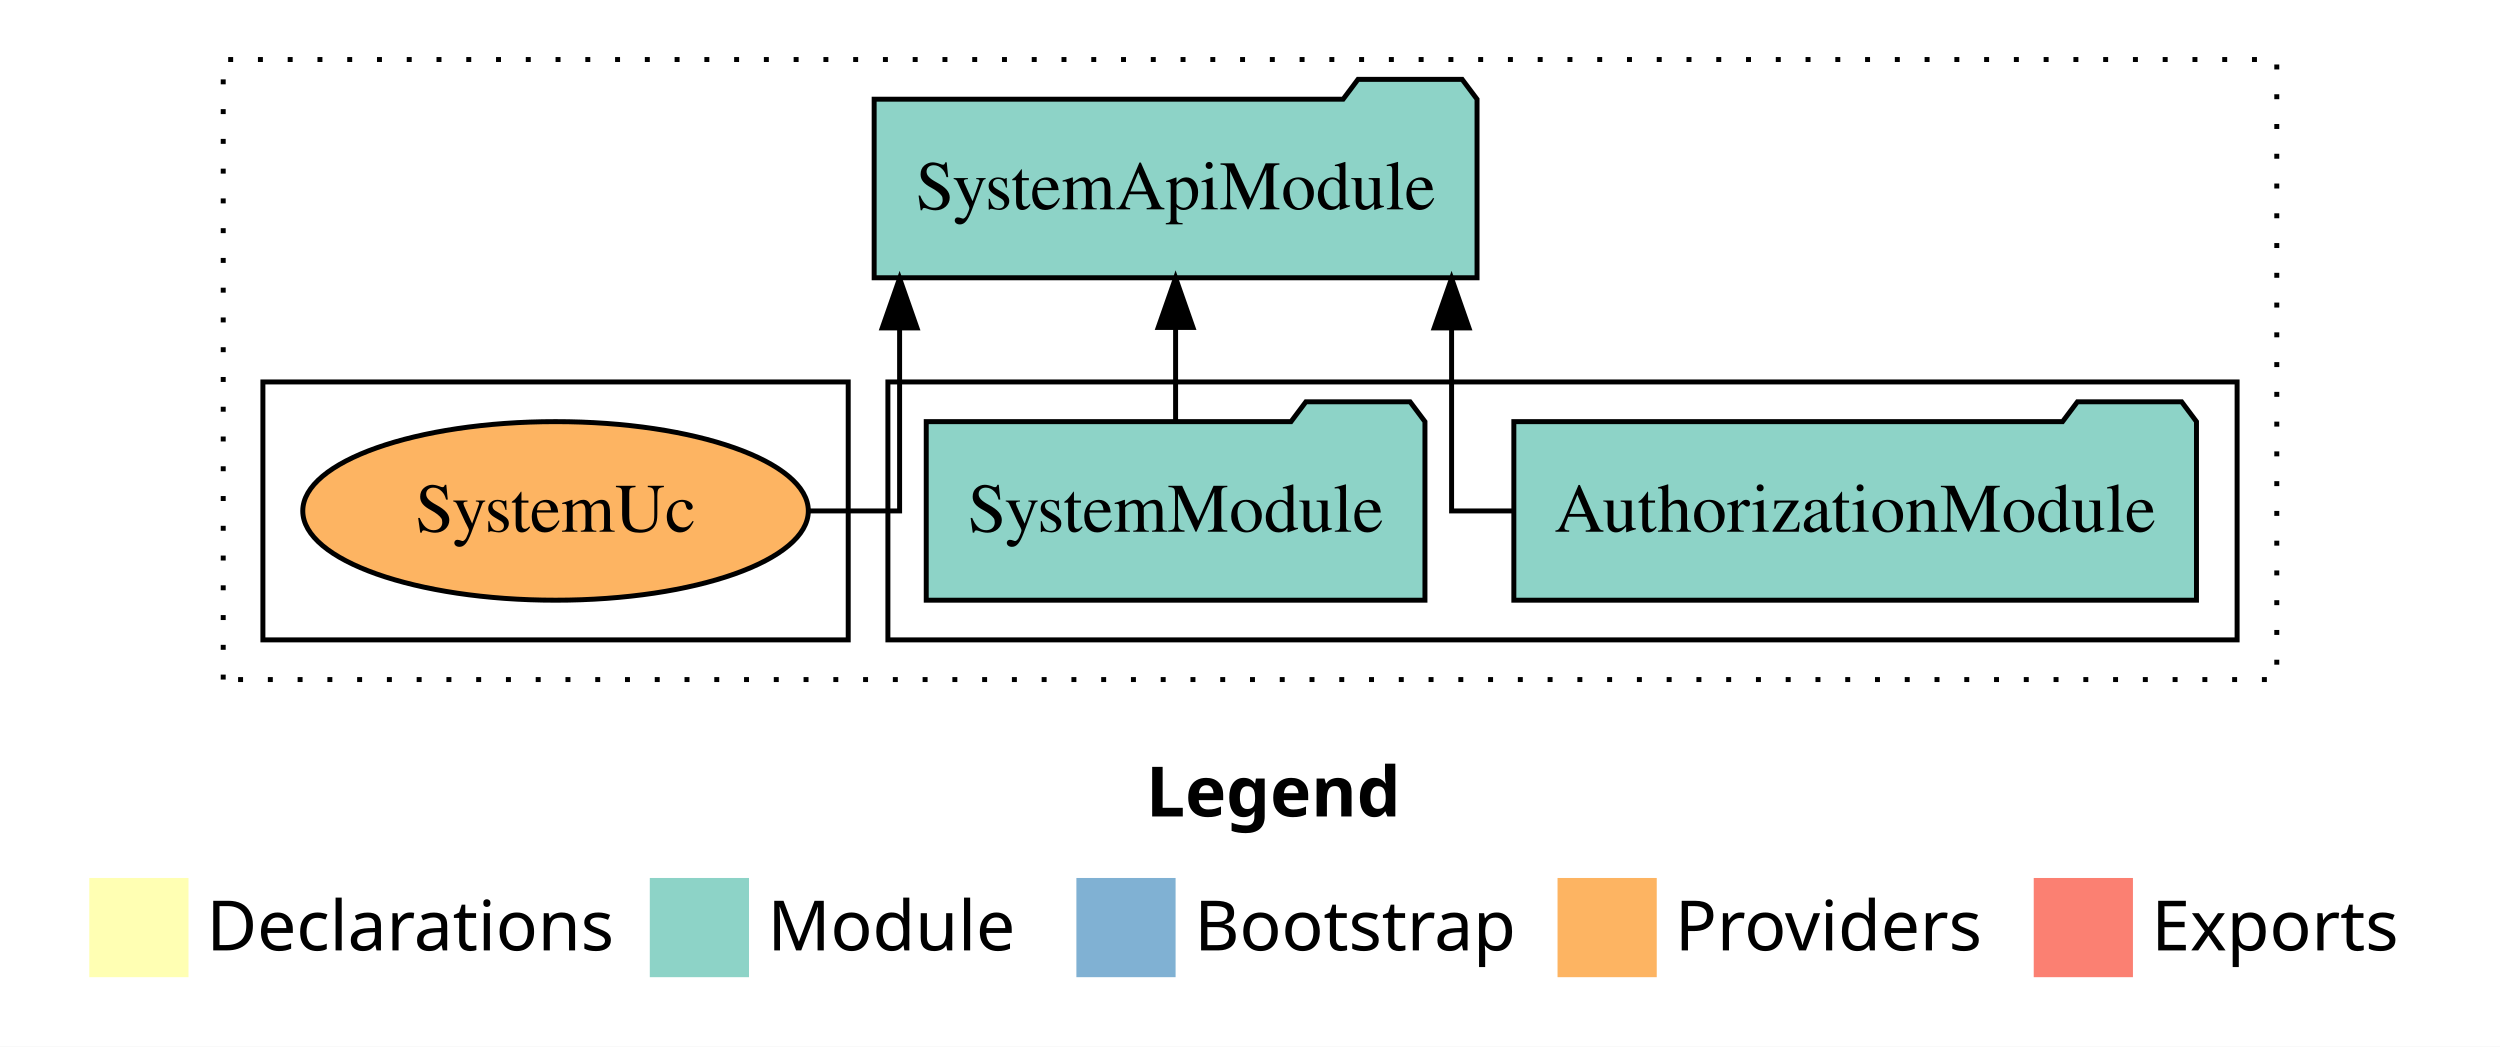
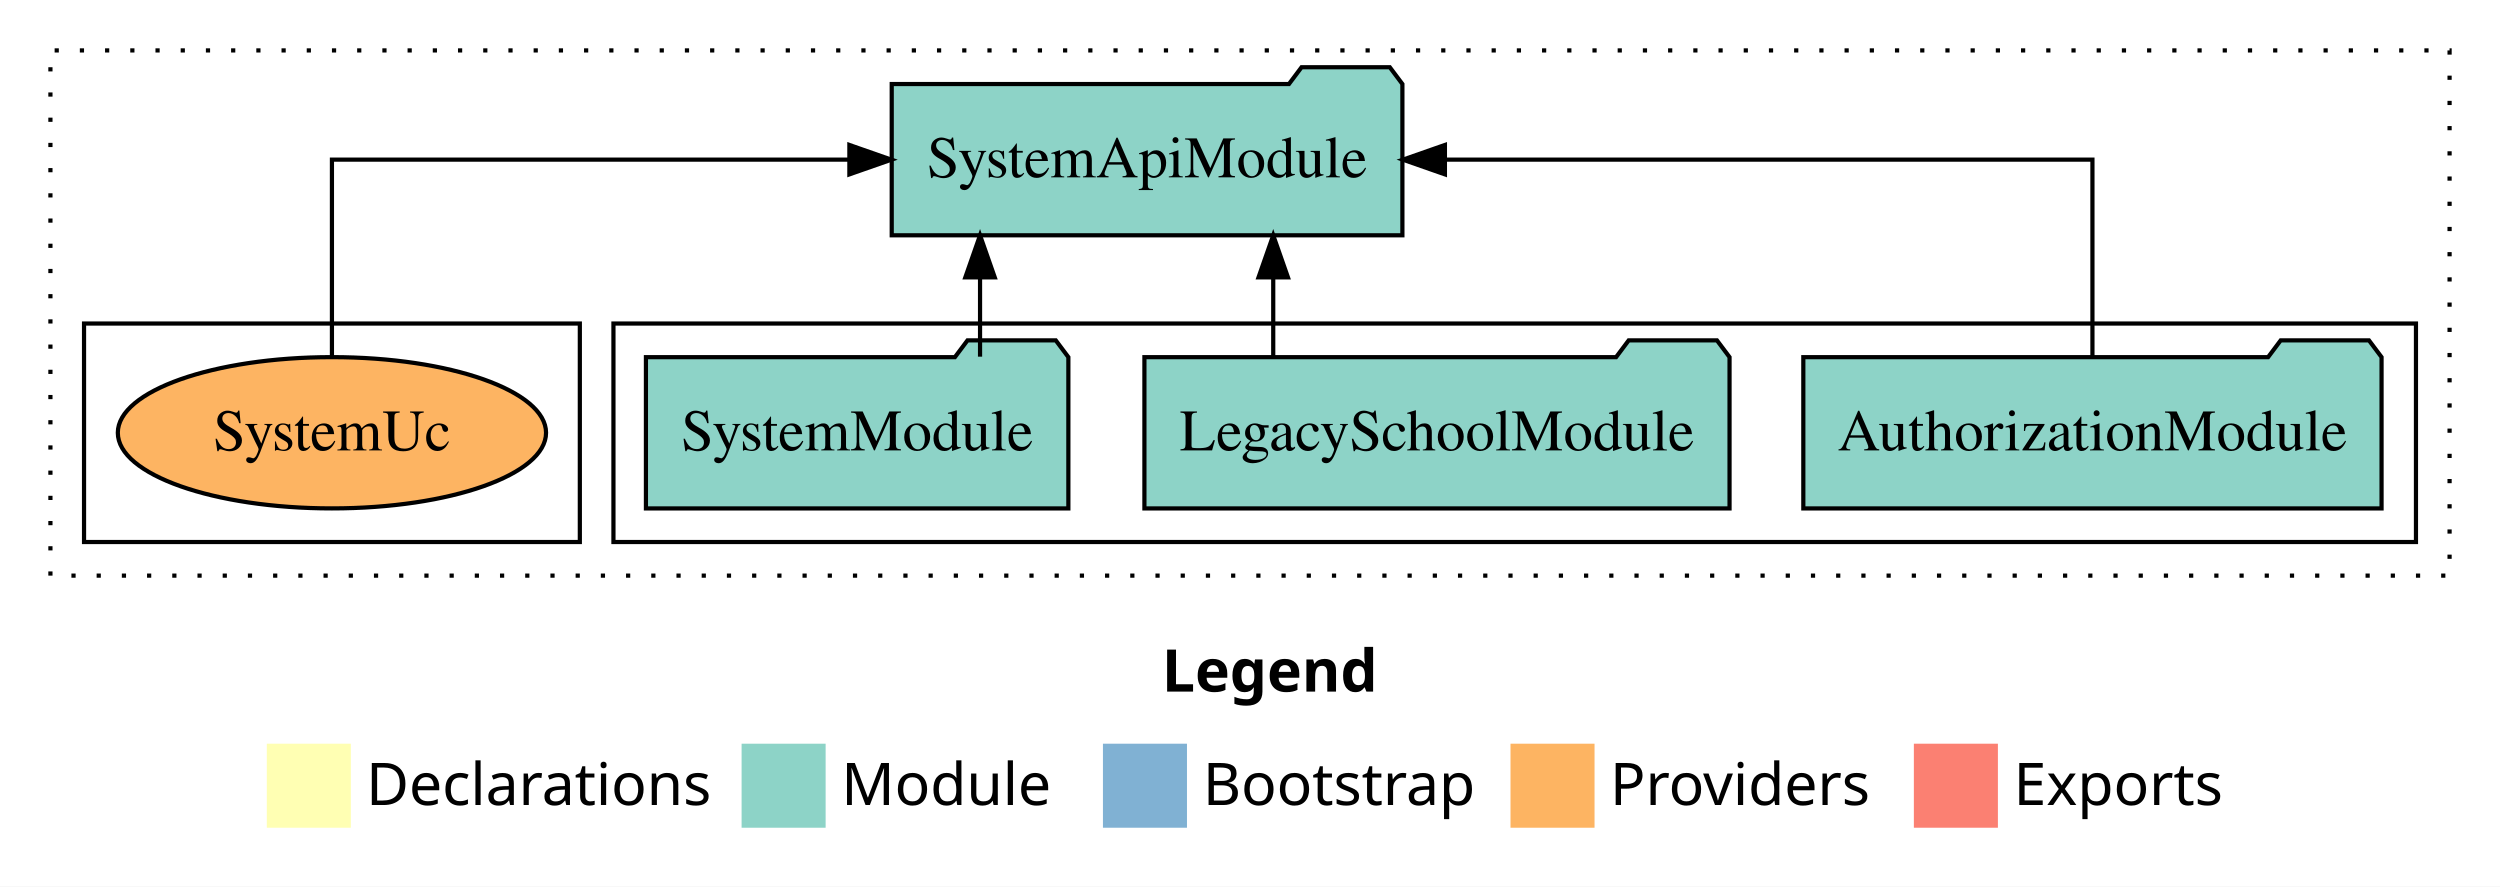
- <svg xmlns="http://www.w3.org/2000/svg" width="504pt" height="211pt" viewBox="0.00 0.00 504.00 211.00">
+ <svg xmlns="http://www.w3.org/2000/svg" width="595pt" height="211pt" viewBox="0.00 0.00 595.00 211.00">
  <g id="graph0" class="graph" transform="scale(1 1) rotate(0) translate(4 207)">
-     <polygon fill="white" stroke="transparent" points="-4,4 -4,-207 500,-207 500,4 -4,4" />
-     <text text-anchor="start" x="227.01" y="-42.4" font-family="Times-12" font-weight="bold" font-size="14.00">Legend</text>
-     <polygon fill="#ffffb3" stroke="transparent" points="14,-10 14,-30 34,-30 34,-10 14,-10" />
-     <text text-anchor="start" x="37.63" y="-15.4" font-family="Times-12" font-size="14.00">  Declarations</text>
-     <polygon fill="#8dd3c7" stroke="transparent" points="127,-10 127,-30 147,-30 147,-10 127,-10" />
-     <text text-anchor="start" x="150.73" y="-15.4" font-family="Times-12" font-size="14.00">  Module</text>
-     <polygon fill="#80b1d3" stroke="transparent" points="213,-10 213,-30 233,-30 233,-10 213,-10" />
-     <text text-anchor="start" x="236.78" y="-15.4" font-family="Times-12" font-size="14.00">  Bootstrap</text>
-     <polygon fill="#fdb462" stroke="transparent" points="310,-10 310,-30 330,-30 330,-10 310,-10" />
-     <text text-anchor="start" x="333.67" y="-15.4" font-family="Times-12" font-size="14.00">  Providers</text>
-     <polygon fill="#fb8072" stroke="transparent" points="406,-10 406,-30 426,-30 426,-10 406,-10" />
-     <text text-anchor="start" x="429.73" y="-15.4" font-family="Times-12" font-size="14.00">  Exports</text>
+     <polygon fill="white" stroke="transparent" points="-4,4 -4,-207 591,-207 591,4 -4,4" />
+     <text text-anchor="start" x="272.51" y="-42.4" font-family="Times-12" font-weight="bold" font-size="14.00">Legend</text>
+     <polygon fill="#ffffb3" stroke="transparent" points="59.5,-10 59.5,-30 79.5,-30 79.5,-10 59.5,-10" />
+     <text text-anchor="start" x="83.13" y="-15.4" font-family="Times-12" font-size="14.00">  Declarations</text>
+     <polygon fill="#8dd3c7" stroke="transparent" points="172.5,-10 172.5,-30 192.5,-30 192.5,-10 172.5,-10" />
+     <text text-anchor="start" x="196.23" y="-15.4" font-family="Times-12" font-size="14.00">  Module</text>
+     <polygon fill="#80b1d3" stroke="transparent" points="258.5,-10 258.5,-30 278.5,-30 278.5,-10 258.5,-10" />
+     <text text-anchor="start" x="282.28" y="-15.4" font-family="Times-12" font-size="14.00">  Bootstrap</text>
+     <polygon fill="#fdb462" stroke="transparent" points="355.5,-10 355.5,-30 375.5,-30 375.5,-10 355.5,-10" />
+     <text text-anchor="start" x="379.17" y="-15.4" font-family="Times-12" font-size="14.00">  Providers</text>
+     <polygon fill="#fb8072" stroke="transparent" points="451.5,-10 451.5,-30 471.5,-30 471.5,-10 451.5,-10" />
+     <text text-anchor="start" x="475.23" y="-15.4" font-family="Times-12" font-size="14.00">  Exports</text>
    <g id="clust1" class="cluster">
-       <polygon fill="none" stroke="black" stroke-dasharray="1,5" points="41,-70 41,-195 455,-195 455,-70 41,-70" />
+       <polygon fill="none" stroke="black" stroke-dasharray="1,5" points="8,-70 8,-195 579,-195 579,-70 8,-70" />
    </g>
    <g id="clust3" class="cluster">
-       <polygon fill="none" stroke="black" points="175,-78 175,-130 447,-130 447,-78 175,-78" />
+       <polygon fill="none" stroke="black" points="142,-78 142,-130 571,-130 571,-78 142,-78" />
    </g>
    <g id="clust6" class="cluster">
-       <polygon fill="none" stroke="black" points="49,-78 49,-130 167,-130 167,-78 49,-78" />
+       <polygon fill="none" stroke="black" points="16,-78 16,-130 134,-130 134,-78 16,-78" />
    </g>
    <g id="node1" class="node">
-       <polygon fill="#8dd3c7" stroke="black" points="438.81,-122 435.81,-126 414.81,-126 411.81,-122 301.19,-122 301.19,-86 438.81,-86 438.81,-122" />
-       <text text-anchor="middle" x="370" y="-99.8" font-family="Times,serif" font-size="14.00">AuthorizationModule</text>
+       <polygon fill="#8dd3c7" stroke="black" points="562.81,-122 559.81,-126 538.81,-126 535.81,-122 425.19,-122 425.19,-86 562.81,-86 562.81,-122" />
+       <text text-anchor="middle" x="494" y="-99.8" font-family="Times,serif" font-size="14.00">AuthorizationModule</text>
+     </g>
+     <g id="node4" class="node">
+       <polygon fill="#8dd3c7" stroke="black" points="329.77,-187 326.77,-191 305.77,-191 302.77,-187 208.23,-187 208.23,-151 329.77,-151 329.77,-187" />
+       <text text-anchor="middle" x="269" y="-164.8" font-family="Times,serif" font-size="14.00">SystemApiModule</text>
+     </g>
+     <g id="edge1" class="edge">
+       <path fill="none" stroke="black" d="M494,-122.11C494,-141.34 494,-169 494,-169 494,-169 339.89,-169 339.89,-169" />
+       <polygon fill="black" stroke="black" points="339.89,-165.5 329.89,-169 339.89,-172.5 339.89,-165.5" />
+     </g>
+     <g id="node2" class="node">
+       <polygon fill="#8dd3c7" stroke="black" points="407.63,-122 404.63,-126 383.63,-126 380.63,-122 268.37,-122 268.37,-86 407.63,-86 407.63,-122" />
+       <text text-anchor="middle" x="338" y="-99.8" font-family="Times,serif" font-size="14.00">LegacySchoolModule</text>
+     </g>
+     <g id="edge2" class="edge">
+       <path fill="none" stroke="black" d="M299.03,-122.11C299.03,-122.11 299.03,-140.99 299.03,-140.99" />
+       <polygon fill="black" stroke="black" points="295.53,-140.99 299.03,-150.99 302.53,-140.99 295.53,-140.99" />
    </g>
    <g id="node3" class="node">
-       <polygon fill="#8dd3c7" stroke="black" points="293.77,-187 290.77,-191 269.77,-191 266.77,-187 172.23,-187 172.23,-151 293.77,-151 293.77,-187" />
-       <text text-anchor="middle" x="233" y="-164.8" font-family="Times,serif" font-size="14.00">SystemApiModule</text>
-     </g>
-     <g id="edge1" class="edge">
-       <path fill="none" stroke="black" d="M300.99,-104C293.56,-104 288.64,-104 288.64,-104 288.64,-104 288.64,-140.89 288.64,-140.89" />
-       <polygon fill="black" stroke="black" points="285.14,-140.89 288.64,-150.89 292.14,-140.89 285.14,-140.89" />
-     </g>
-     <g id="node2" class="node">
-       <polygon fill="#8dd3c7" stroke="black" points="283.27,-122 280.27,-126 259.27,-126 256.27,-122 182.73,-122 182.73,-86 283.27,-86 283.27,-122" />
-       <text text-anchor="middle" x="233" y="-99.8" font-family="Times,serif" font-size="14.00">SystemModule</text>
-     </g>
-     <g id="edge2" class="edge">
-       <path fill="none" stroke="black" d="M233,-122.11C233,-122.11 233,-140.99 233,-140.99" />
-       <polygon fill="black" stroke="black" points="229.5,-140.99 233,-150.99 236.5,-140.99 229.5,-140.99" />
-     </g>
-     <g id="node4" class="node">
-       <ellipse fill="#fdb462" stroke="black" cx="108" cy="-104" rx="50.96" ry="18" />
-       <text text-anchor="middle" x="108" y="-99.8" font-family="Times,serif" font-size="14.00">SystemUc</text>
+       <polygon fill="#8dd3c7" stroke="black" points="250.27,-122 247.27,-126 226.27,-126 223.27,-122 149.73,-122 149.73,-86 250.27,-86 250.27,-122" />
+       <text text-anchor="middle" x="200" y="-99.8" font-family="Times,serif" font-size="14.00">SystemModule</text>
    </g>
    <g id="edge3" class="edge">
-       <path fill="none" stroke="black" d="M158.78,-104C169.35,-104 177.36,-104 177.36,-104 177.36,-104 177.36,-140.89 177.36,-140.89" />
-       <polygon fill="black" stroke="black" points="173.86,-140.89 177.36,-150.89 180.86,-140.89 173.86,-140.89" />
+       <path fill="none" stroke="black" d="M229.25,-122.11C229.25,-122.11 229.25,-140.99 229.25,-140.99" />
+       <polygon fill="black" stroke="black" points="225.75,-140.99 229.25,-150.99 232.75,-140.99 225.75,-140.99" />
+     </g>
+     <g id="node5" class="node">
+       <ellipse fill="#fdb462" stroke="black" cx="75" cy="-104" rx="50.96" ry="18" />
+       <text text-anchor="middle" x="75" y="-99.8" font-family="Times,serif" font-size="14.00">SystemUc</text>
+     </g>
+     <g id="edge4" class="edge">
+       <path fill="none" stroke="black" d="M75,-122.11C75,-141.34 75,-169 75,-169 75,-169 198.15,-169 198.15,-169" />
+       <polygon fill="black" stroke="black" points="198.15,-172.5 208.15,-169 198.15,-165.5 198.15,-172.5" />
    </g>
  </g>
</svg>
